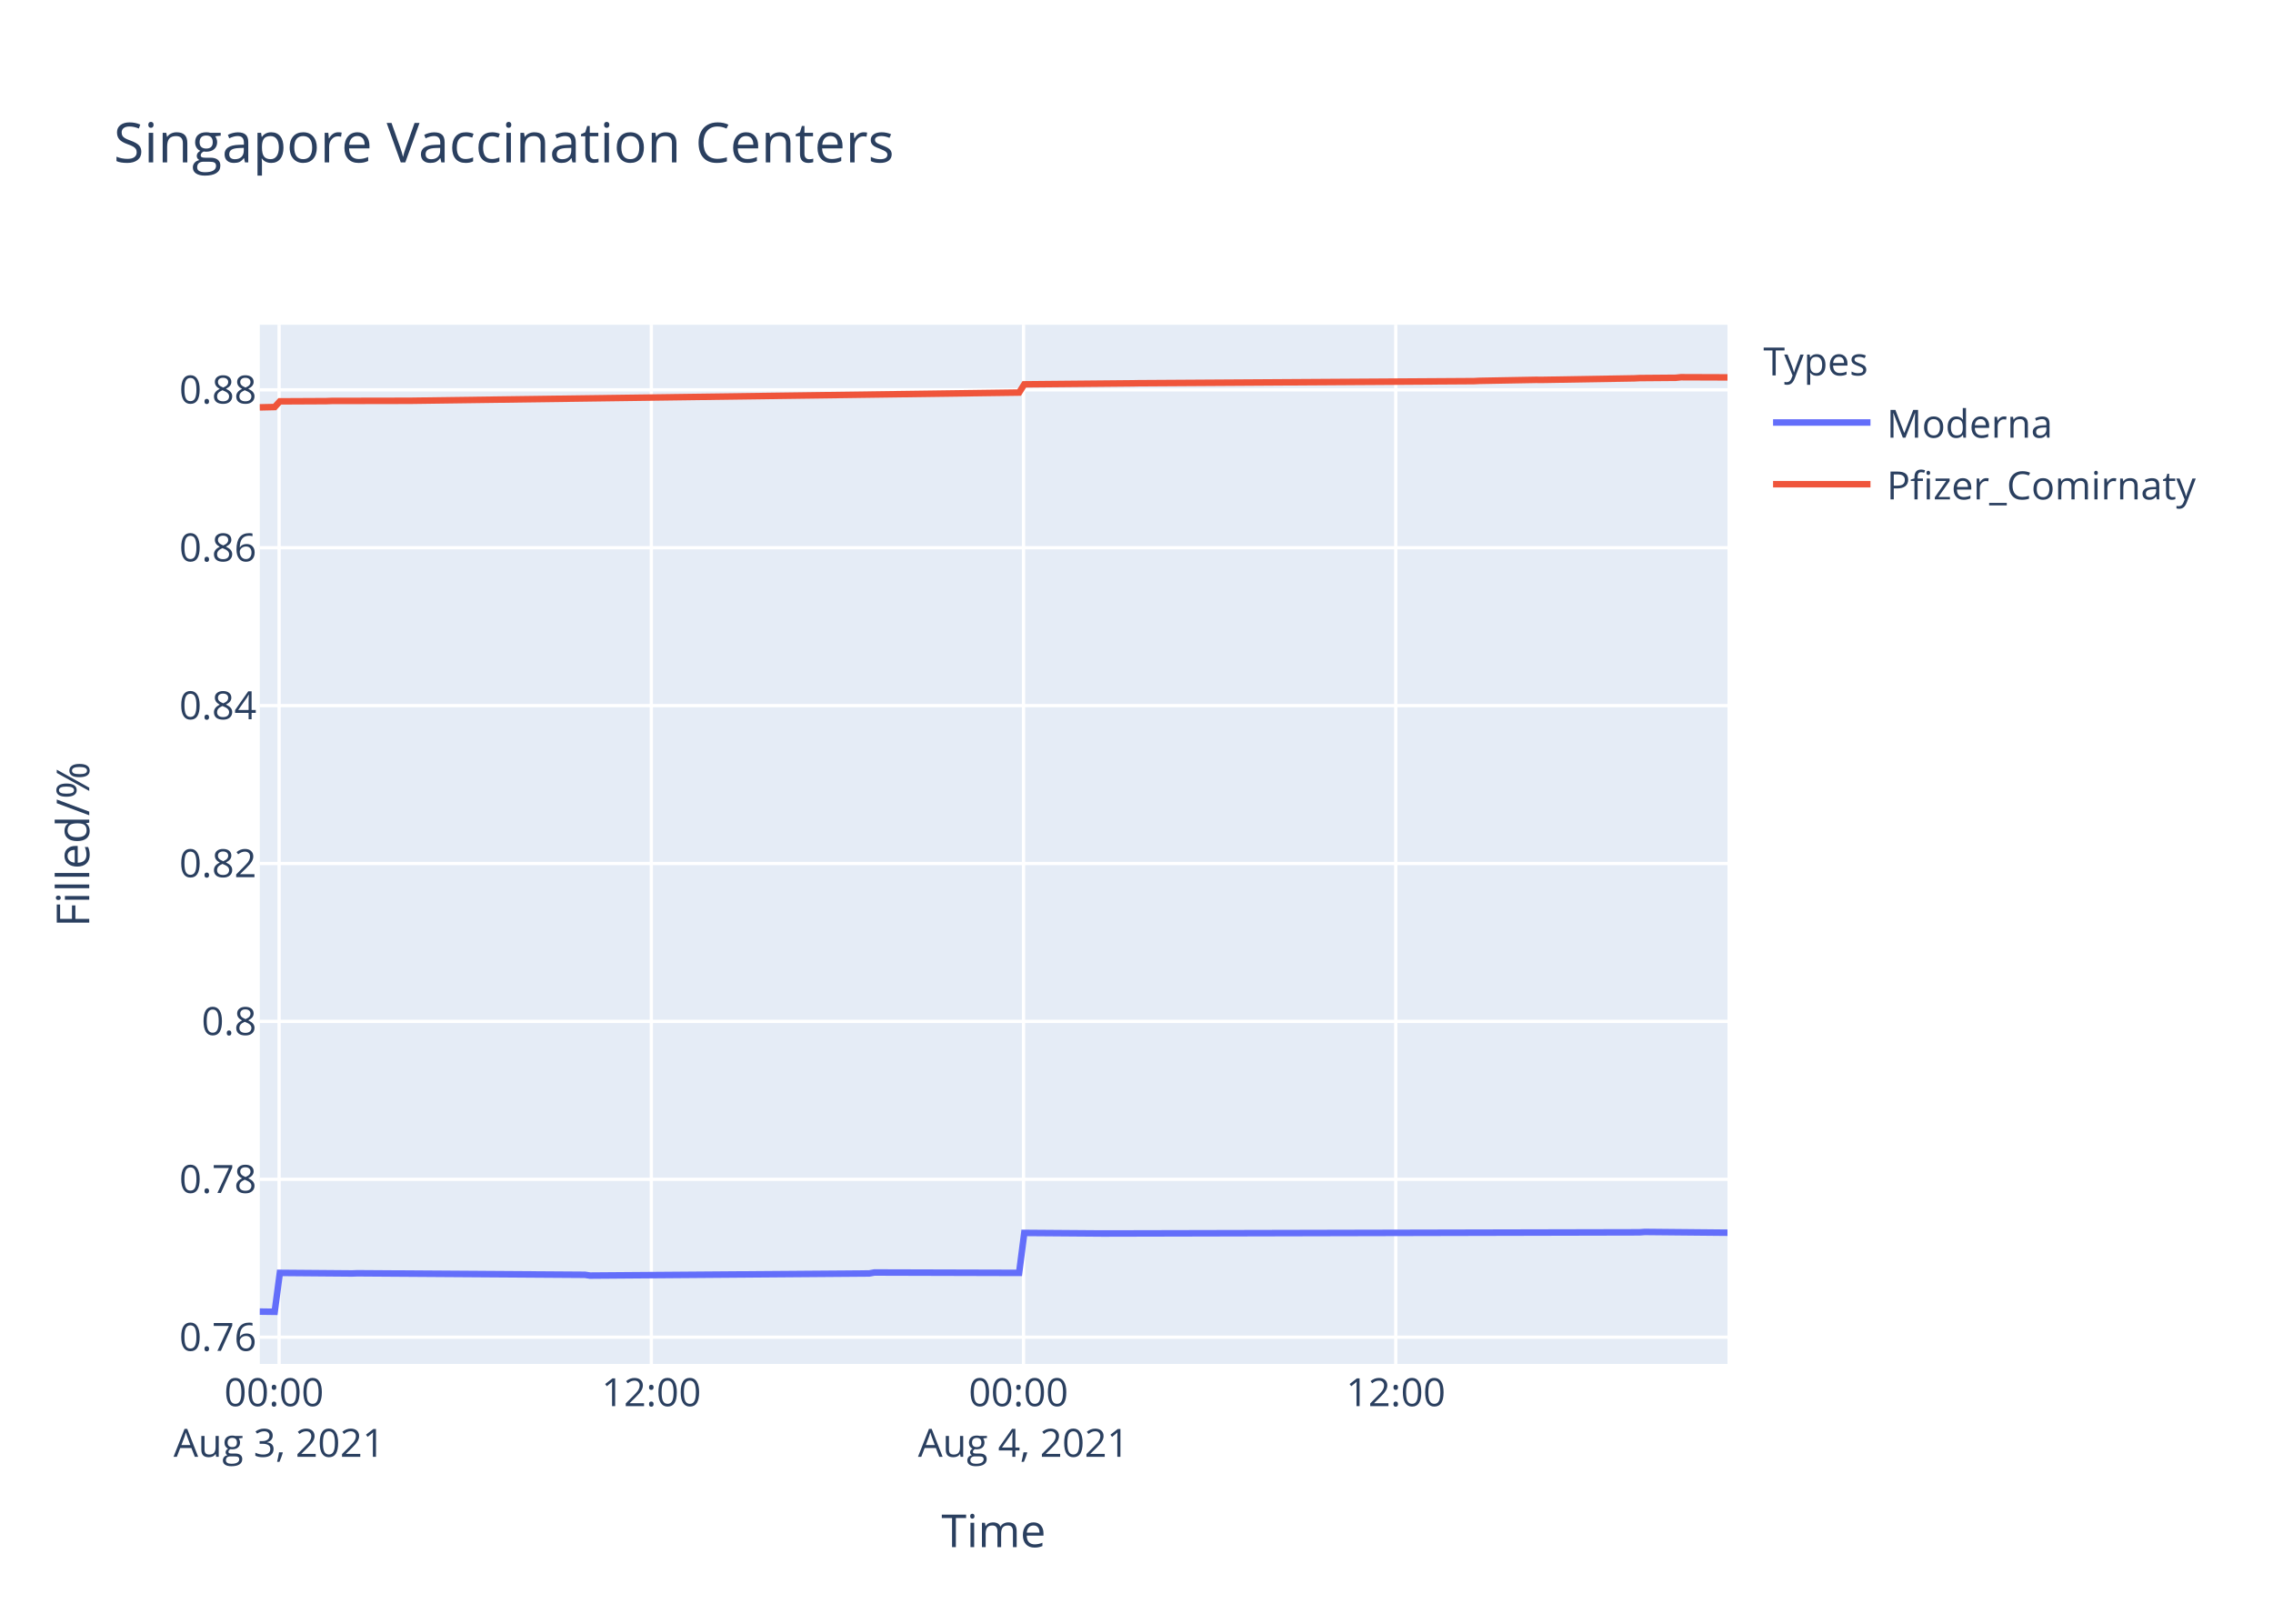
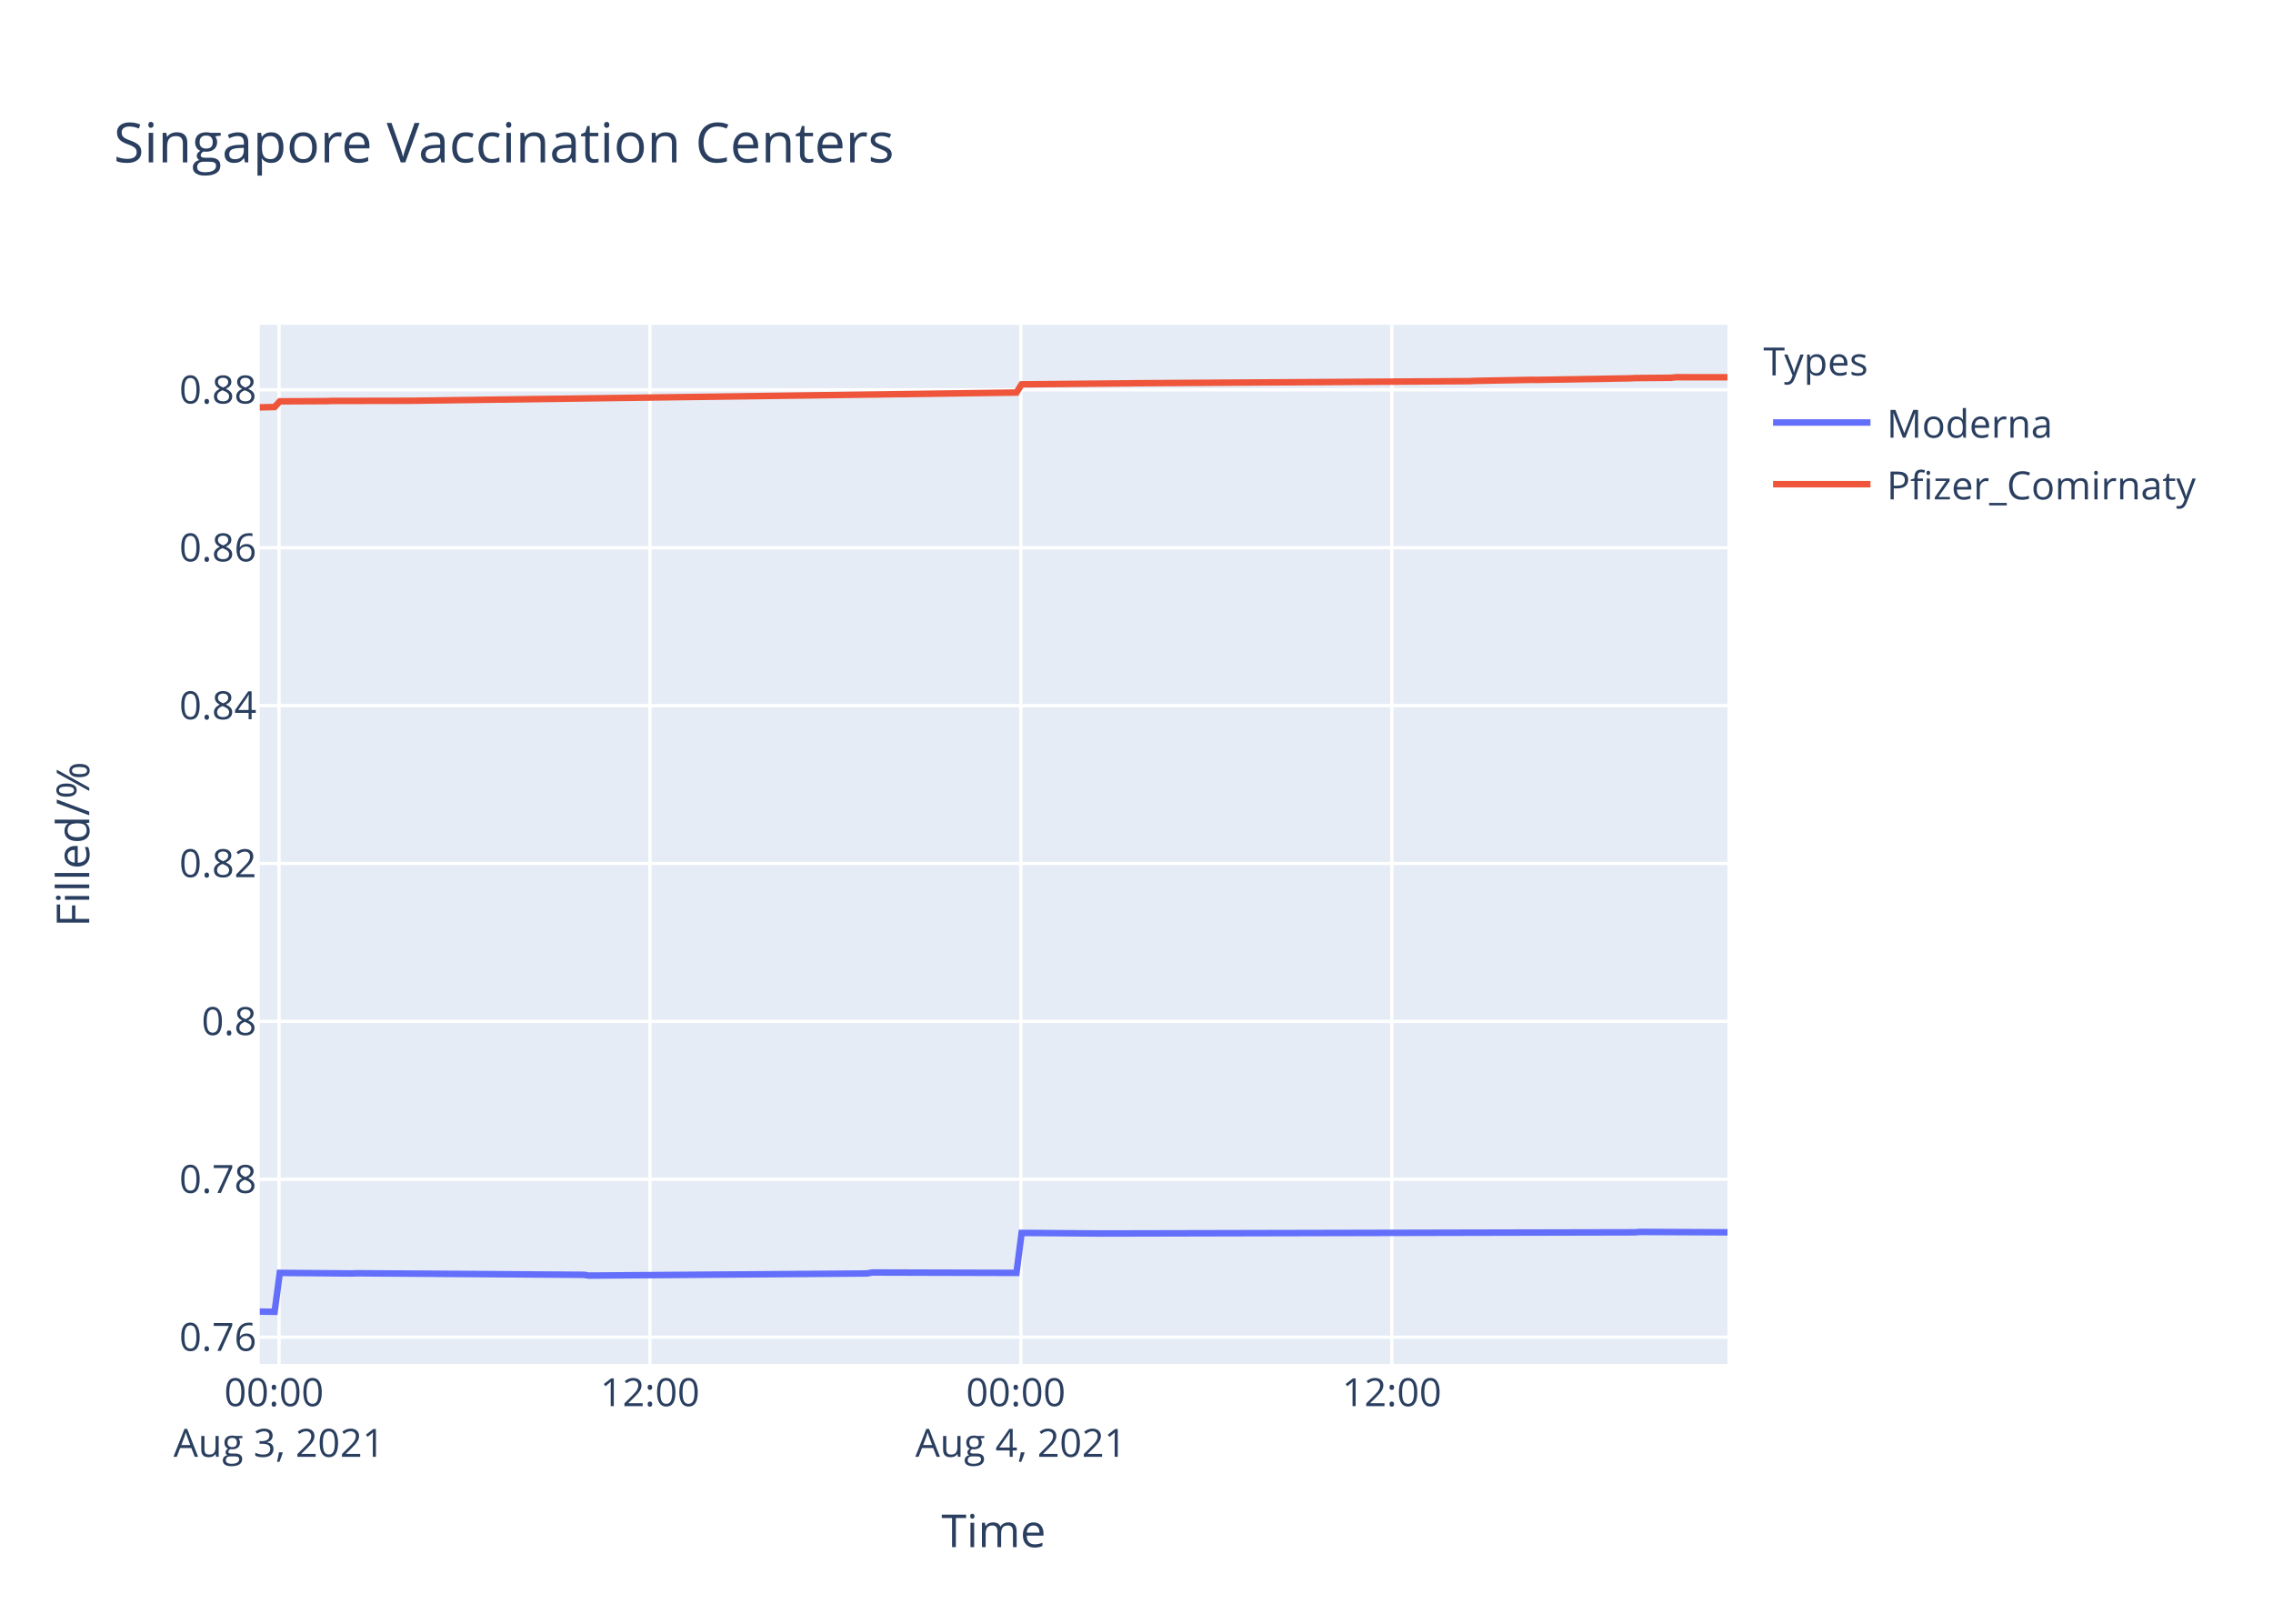
<svg xmlns="http://www.w3.org/2000/svg" class="main-svg" width="700" height="500" style="" viewBox="0 0 700 500">
  <rect x="0" y="0" width="700" height="500" style="fill: rgb(255, 255, 255); fill-opacity: 1;" />
-   <defs id="defs-468b7a">
+   <defs id="defs-cd94f8">
    <g class="clips">
-       <clipPath id="clip468b7axyplot" class="plotclip">
+       <clipPath id="clipcd94f8xyplot" class="plotclip">
        <rect width="452" height="320" />
      </clipPath>
-       <clipPath class="axesclip" id="clip468b7ax">
+       <clipPath class="axesclip" id="clipcd94f8x">
        <rect x="80" y="0" width="452" height="500" />
      </clipPath>
-       <clipPath class="axesclip" id="clip468b7ay">
+       <clipPath class="axesclip" id="clipcd94f8y">
        <rect x="0" y="100" width="700" height="320" />
      </clipPath>
-       <clipPath class="axesclip" id="clip468b7axy">
+       <clipPath class="axesclip" id="clipcd94f8xy">
        <rect x="80" y="100" width="452" height="320" />
      </clipPath>
    </g>
    <g class="gradients" />
  </defs>
  <g class="bglayer">
    <rect class="bg" x="80" y="100" width="452" height="320" style="fill: rgb(229, 236, 246); fill-opacity: 1; stroke-width: 0;" />
  </g>
  <g class="layer-below">
    <g class="imagelayer" />
    <g class="shapelayer" />
  </g>
  <g class="cartesianlayer">
    <g class="subplot xy">
      <g class="layer-subplot">
        <g class="shapelayer" />
        <g class="imagelayer" />
      </g>
      <g class="gridlayer">
        <g class="x">
-           <path class="xgrid crisp" transform="translate(85.95,0)" d="M0,100v320" style="stroke: rgb(255, 255, 255); stroke-opacity: 1; stroke-width: 1px;" />
-           <path class="xgrid crisp" transform="translate(200.58,0)" d="M0,100v320" style="stroke: rgb(255, 255, 255); stroke-opacity: 1; stroke-width: 1px;" />
-           <path class="xgrid crisp" transform="translate(315.21,0)" d="M0,100v320" style="stroke: rgb(255, 255, 255); stroke-opacity: 1; stroke-width: 1px;" />
-           <path class="xgrid crisp" transform="translate(429.84,0)" d="M0,100v320" style="stroke: rgb(255, 255, 255); stroke-opacity: 1; stroke-width: 1px;" />
+           <path class="xgrid crisp" transform="translate(85.93,0)" d="M0,100v320" style="stroke: rgb(255, 255, 255); stroke-opacity: 1; stroke-width: 1px;" />
+           <path class="xgrid crisp" transform="translate(200.16,0)" d="M0,100v320" style="stroke: rgb(255, 255, 255); stroke-opacity: 1; stroke-width: 1px;" />
+           <path class="xgrid crisp" transform="translate(314.39,0)" d="M0,100v320" style="stroke: rgb(255, 255, 255); stroke-opacity: 1; stroke-width: 1px;" />
+           <path class="xgrid crisp" transform="translate(428.62,0)" d="M0,100v320" style="stroke: rgb(255, 255, 255); stroke-opacity: 1; stroke-width: 1px;" />
        </g>
        <g class="y">
          <path class="ygrid crisp" transform="translate(0,411.76)" d="M80,0h452" style="stroke: rgb(255, 255, 255); stroke-opacity: 1; stroke-width: 1px;" />
          <path class="ygrid crisp" transform="translate(0,363.14)" d="M80,0h452" style="stroke: rgb(255, 255, 255); stroke-opacity: 1; stroke-width: 1px;" />
          <path class="ygrid crisp" transform="translate(0,314.52)" d="M80,0h452" style="stroke: rgb(255, 255, 255); stroke-opacity: 1; stroke-width: 1px;" />
          <path class="ygrid crisp" transform="translate(0,265.9)" d="M80,0h452" style="stroke: rgb(255, 255, 255); stroke-opacity: 1; stroke-width: 1px;" />
          <path class="ygrid crisp" transform="translate(0,217.28)" d="M80,0h452" style="stroke: rgb(255, 255, 255); stroke-opacity: 1; stroke-width: 1px;" />
          <path class="ygrid crisp" transform="translate(0,168.66)" d="M80,0h452" style="stroke: rgb(255, 255, 255); stroke-opacity: 1; stroke-width: 1px;" />
          <path class="ygrid crisp" transform="translate(0,120.04)" d="M80,0h452" style="stroke: rgb(255, 255, 255); stroke-opacity: 1; stroke-width: 1px;" />
        </g>
      </g>
      <g class="zerolinelayer" />
      <path class="xlines-below" />
      <path class="ylines-below" />
      <g class="overlines-below" />
      <g class="xaxislayer-below" />
      <g class="yaxislayer-below" />
      <g class="overaxes-below" />
-       <g class="plot" transform="translate(80,100)" clip-path="url('#clip468b7axyplot')">
+       <g class="plot" transform="translate(80,100)" clip-path="url('#clipcd94f8xyplot')">
        <g class="scatterlayer mlayer">
-           <g class="trace scatter trace09dda6" style="stroke-miterlimit: 2; opacity: 1;">
+           <g class="trace scatter traced2e381" style="stroke-miterlimit: 2; opacity: 1;">
            <g class="fills" />
            <g class="errorbars" />
            <g class="lines">
-               <path class="js-line" d="M0,303.88L4.59,303.94L6.18,291.96L28.47,292.14L30.06,292.08L100.12,292.55L101.7,292.79L187.68,292.14L189.27,291.84L233.85,291.96L235.44,279.65L259.32,279.83L260.91,279.83L424.93,279.47L426.51,279.35L452,279.59" style="vector-effect: non-scaling-stroke; fill: none; stroke: rgb(99, 110, 250); stroke-opacity: 1; stroke-width: 2px; opacity: 1;" />
+               <path class="js-line" d="M0,303.88L4.57,303.94L6.16,291.96L28.37,292.14L29.95,292.08L99.77,292.55L101.35,292.79L187.03,292.14L188.61,291.84L233.03,291.96L234.62,279.65L258.41,279.83L260.01,279.83L423.45,279.47L425.03,279.35L452,279.47" style="vector-effect: non-scaling-stroke; fill: none; stroke: rgb(99, 110, 250); stroke-opacity: 1; stroke-width: 2px; opacity: 1;" />
            </g>
            <g class="points" />
            <g class="text" />
          </g>
-           <g class="trace scatter trace06e080" style="stroke-miterlimit: 2; opacity: 1;">
+           <g class="trace scatter trace055599" style="stroke-miterlimit: 2; opacity: 1;">
            <g class="fills" />
            <g class="errorbars" />
            <g class="lines">
-               <path class="js-line" d="M0,25.44L4.59,25.34L6.18,23.59L20.51,23.52L22.11,23.46L44.39,23.42L45.99,23.42L233.85,20.88L235.44,18.35L268.88,18.04L270.46,18.01L373.97,17.36L375.57,17.28L393.08,16.96L394.67,16.98L423.33,16.5L424.93,16.42L436.06,16.33L437.66,16.16L452,16.21" style="vector-effect: non-scaling-stroke; fill: none; stroke: rgb(239, 85, 59); stroke-opacity: 1; stroke-width: 2px; opacity: 1;" />
+               <path class="js-line" d="M0,25.44L4.57,25.34L6.16,23.59L20.44,23.52L22.03,23.46L44.24,23.42L45.83,23.42L233.03,20.88L234.62,18.35L267.94,18.04L269.52,18.01L372.67,17.36L374.26,17.28L391.71,16.96L393.3,16.98L421.85,16.5L423.45,16.42L434.54,16.33L436.13,16.16L452,16.18" style="vector-effect: non-scaling-stroke; fill: none; stroke: rgb(239, 85, 59); stroke-opacity: 1; stroke-width: 2px; opacity: 1;" />
            </g>
            <g class="points" />
            <g class="text" />
          </g>
        </g>
      </g>
      <g class="overplot" />
      <path class="xlines-above crisp" d="M0,0" style="fill: none;" />
      <path class="ylines-above crisp" d="M0,0" style="fill: none;" />
      <g class="overlines-above" />
      <g class="xaxislayer-above">
        <g class="xtick">
-           <text text-anchor="middle" x="0" y="433" transform="translate(85.95,0)" style="font-family: 'Open Sans', verdana, arial, sans-serif; font-size: 12px; fill: rgb(42, 63, 95); fill-opacity: 1; white-space: pre;">
+           <text text-anchor="middle" x="0" y="433" transform="translate(85.93,0)" style="font-family: 'Open Sans', verdana, arial, sans-serif; font-size: 12px; fill: rgb(42, 63, 95); fill-opacity: 1; white-space: pre;">
            <tspan class="line" dy="0em" x="0" y="433">00:00</tspan>
            <tspan class="line" dy="1.3em" x="0" y="433">Aug 3, 2021</tspan>
          </text>
        </g>
        <g class="xtick">
-           <text text-anchor="middle" x="0" y="433" transform="translate(200.58,0)" style="font-family: 'Open Sans', verdana, arial, sans-serif; font-size: 12px; fill: rgb(42, 63, 95); fill-opacity: 1; white-space: pre;">12:00</text>
+           <text text-anchor="middle" x="0" y="433" transform="translate(200.16,0)" style="font-family: 'Open Sans', verdana, arial, sans-serif; font-size: 12px; fill: rgb(42, 63, 95); fill-opacity: 1; white-space: pre;">12:00</text>
        </g>
        <g class="xtick">
-           <text text-anchor="middle" x="0" y="433" transform="translate(315.21,0)" style="font-family: 'Open Sans', verdana, arial, sans-serif; font-size: 12px; fill: rgb(42, 63, 95); fill-opacity: 1; white-space: pre;">
+           <text text-anchor="middle" x="0" y="433" transform="translate(314.39,0)" style="font-family: 'Open Sans', verdana, arial, sans-serif; font-size: 12px; fill: rgb(42, 63, 95); fill-opacity: 1; white-space: pre;">
            <tspan class="line" dy="0em" x="0" y="433">00:00</tspan>
            <tspan class="line" dy="1.3em" x="0" y="433">Aug 4, 2021</tspan>
          </text>
        </g>
        <g class="xtick">
-           <text text-anchor="middle" x="0" y="433" transform="translate(429.84,0)" style="font-family: 'Open Sans', verdana, arial, sans-serif; font-size: 12px; fill: rgb(42, 63, 95); fill-opacity: 1; white-space: pre;">12:00</text>
+           <text text-anchor="middle" x="0" y="433" transform="translate(428.62,0)" style="font-family: 'Open Sans', verdana, arial, sans-serif; font-size: 12px; fill: rgb(42, 63, 95); fill-opacity: 1; white-space: pre;">12:00</text>
        </g>
      </g>
      <g class="yaxislayer-above">
        <g class="ytick">
          <text text-anchor="end" x="79" y="4.2" transform="translate(0,411.76)" style="font-family: 'Open Sans', verdana, arial, sans-serif; font-size: 12px; fill: rgb(42, 63, 95); fill-opacity: 1; white-space: pre;">0.76</text>
        </g>
        <g class="ytick">
          <text text-anchor="end" x="79" y="4.2" transform="translate(0,363.14)" style="font-family: 'Open Sans', verdana, arial, sans-serif; font-size: 12px; fill: rgb(42, 63, 95); fill-opacity: 1; white-space: pre;">0.78</text>
        </g>
        <g class="ytick">
          <text text-anchor="end" x="79" y="4.2" transform="translate(0,314.52)" style="font-family: 'Open Sans', verdana, arial, sans-serif; font-size: 12px; fill: rgb(42, 63, 95); fill-opacity: 1; white-space: pre;">0.8</text>
        </g>
        <g class="ytick">
          <text text-anchor="end" x="79" y="4.2" transform="translate(0,265.9)" style="font-family: 'Open Sans', verdana, arial, sans-serif; font-size: 12px; fill: rgb(42, 63, 95); fill-opacity: 1; white-space: pre;">0.82</text>
        </g>
        <g class="ytick">
          <text text-anchor="end" x="79" y="4.2" transform="translate(0,217.28)" style="font-family: 'Open Sans', verdana, arial, sans-serif; font-size: 12px; fill: rgb(42, 63, 95); fill-opacity: 1; white-space: pre;">0.84</text>
        </g>
        <g class="ytick">
          <text text-anchor="end" x="79" y="4.2" transform="translate(0,168.66)" style="font-family: 'Open Sans', verdana, arial, sans-serif; font-size: 12px; fill: rgb(42, 63, 95); fill-opacity: 1; white-space: pre;">0.86</text>
        </g>
        <g class="ytick">
          <text text-anchor="end" x="79" y="4.2" transform="translate(0,120.04)" style="font-family: 'Open Sans', verdana, arial, sans-serif; font-size: 12px; fill: rgb(42, 63, 95); fill-opacity: 1; white-space: pre;">0.88</text>
        </g>
      </g>
      <g class="overaxes-above" />
    </g>
  </g>
  <g class="polarlayer" />
  <g class="ternarylayer" />
  <g class="geolayer" />
  <g class="funnelarealayer" />
  <g class="pielayer" />
  <g class="treemaplayer" />
  <g class="sunburstlayer" />
  <g class="glimages" />
-   <defs id="topdefs-468b7a">
+   <defs id="topdefs-cd94f8">
    <g class="clips" />
-     <clipPath id="legend468b7a">
+     <clipPath id="legendcd94f8">
      <rect width="147" height="64" x="0" y="0" />
    </clipPath>
  </defs>
  <g class="layer-above">
    <g class="imagelayer" />
    <g class="shapelayer" />
  </g>
  <g class="infolayer">
    <g class="legend" pointer-events="all" transform="translate(541.04,100)">
      <rect class="bg" shape-rendering="crispEdges" width="147" height="64" x="0" y="0" style="stroke: rgb(68, 68, 68); stroke-opacity: 1; fill: rgb(255, 255, 255); fill-opacity: 1; stroke-width: 0px;" />
-       <g class="scrollbox" transform="" clip-path="url('#legend468b7a')">
+       <g class="scrollbox" transform="" clip-path="url('#legendcd94f8')">
        <text class="legendtitletext" text-anchor="start" x="2" y="15.6" style="font-family: 'Open Sans', verdana, arial, sans-serif; font-size: 12px; fill: rgb(42, 63, 95); fill-opacity: 1; white-space: pre;">Types</text>
        <g class="groups" transform="">
          <g class="traces" transform="translate(0,30.1)" style="opacity: 1;">
            <text class="legendtext" text-anchor="start" x="40" y="4.68" style="font-family: 'Open Sans', verdana, arial, sans-serif; font-size: 12px; fill: rgb(42, 63, 95); fill-opacity: 1; white-space: pre;">Moderna</text>
            <g class="layers" style="opacity: 1;">
              <g class="legendfill" />
              <g class="legendlines">
                <path class="js-line" d="M5,0h30" style="fill: none; stroke: rgb(99, 110, 250); stroke-opacity: 1; stroke-width: 2px;" />
              </g>
              <g class="legendsymbols">
                <g class="legendpoints" />
              </g>
            </g>
            <rect class="legendtoggle" x="0" y="-9.5" width="141.656" height="19" style="fill: rgb(0, 0, 0); fill-opacity: 0;" />
          </g>
        </g>
        <g class="groups" transform="">
          <g class="traces" transform="translate(0,49.1)" style="opacity: 1;">
            <text class="legendtext" text-anchor="start" x="40" y="4.68" style="font-family: 'Open Sans', verdana, arial, sans-serif; font-size: 12px; fill: rgb(42, 63, 95); fill-opacity: 1; white-space: pre;">Pfizer_Comirnaty</text>
            <g class="layers" style="opacity: 1;">
              <g class="legendfill" />
              <g class="legendlines">
                <path class="js-line" d="M5,0h30" style="fill: none; stroke: rgb(239, 85, 59); stroke-opacity: 1; stroke-width: 2px;" />
              </g>
              <g class="legendsymbols">
                <g class="legendpoints" />
              </g>
            </g>
            <rect class="legendtoggle" x="0" y="-9.5" width="141.656" height="19" style="fill: rgb(0, 0, 0); fill-opacity: 0;" />
          </g>
        </g>
      </g>
      <rect class="scrollbar" rx="20" ry="3" width="0" height="0" x="0" y="0" style="fill: rgb(128, 139, 164); fill-opacity: 1;" />
    </g>
    <g class="g-gtitle">
      <text class="gtitle" x="35" y="50" text-anchor="start" dy="0em" style="font-family: 'Open Sans', verdana, arial, sans-serif; font-size: 17px; fill: rgb(42, 63, 95); opacity: 1; font-weight: normal; white-space: pre;">Singapore Vaccination Centers</text>
    </g>
    <g class="g-xtitle">
      <text class="xtitle" x="306" y="476.409" text-anchor="middle" style="font-family: 'Open Sans', verdana, arial, sans-serif; font-size: 14px; fill: rgb(42, 63, 95); opacity: 1; font-weight: normal; white-space: pre;">Time</text>
    </g>
    <g class="g-ytitle">
      <text class="ytitle" transform="rotate(-90,27.48125,260)" x="27.481" y="260" text-anchor="middle" style="font-family: 'Open Sans', verdana, arial, sans-serif; font-size: 14px; fill: rgb(42, 63, 95); opacity: 1; font-weight: normal; white-space: pre;">Filled/%</text>
    </g>
  </g>
</svg>
